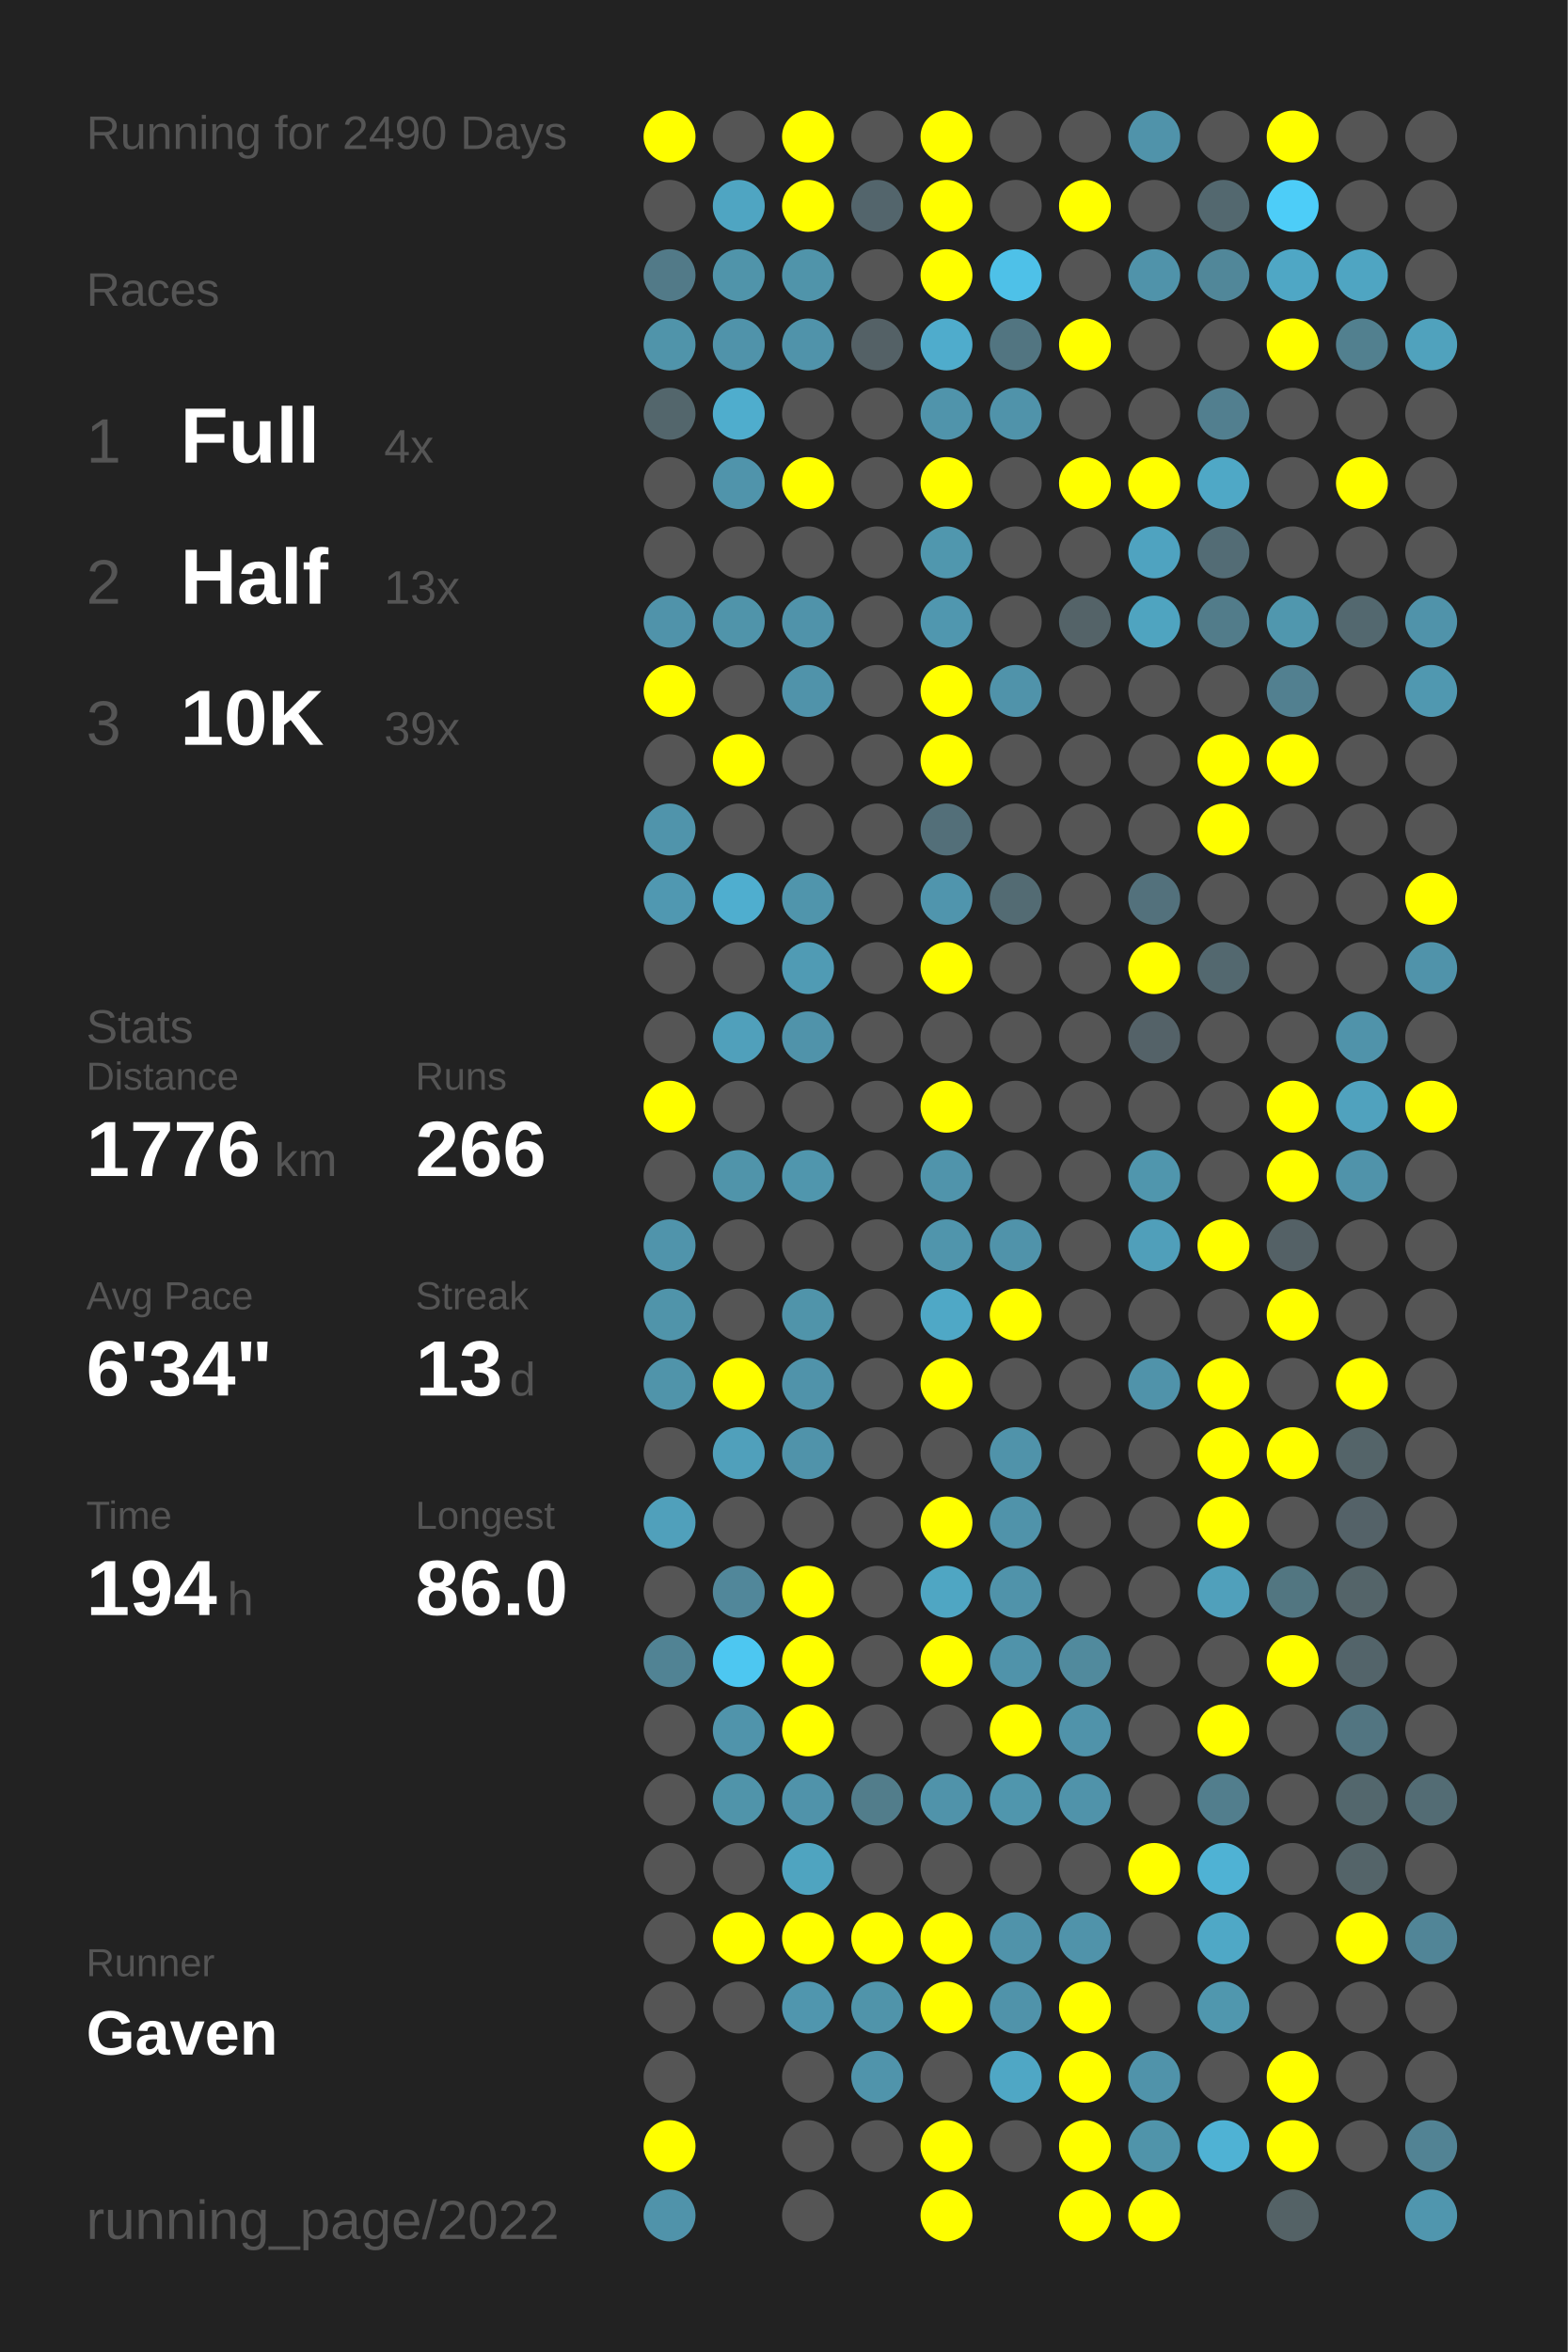
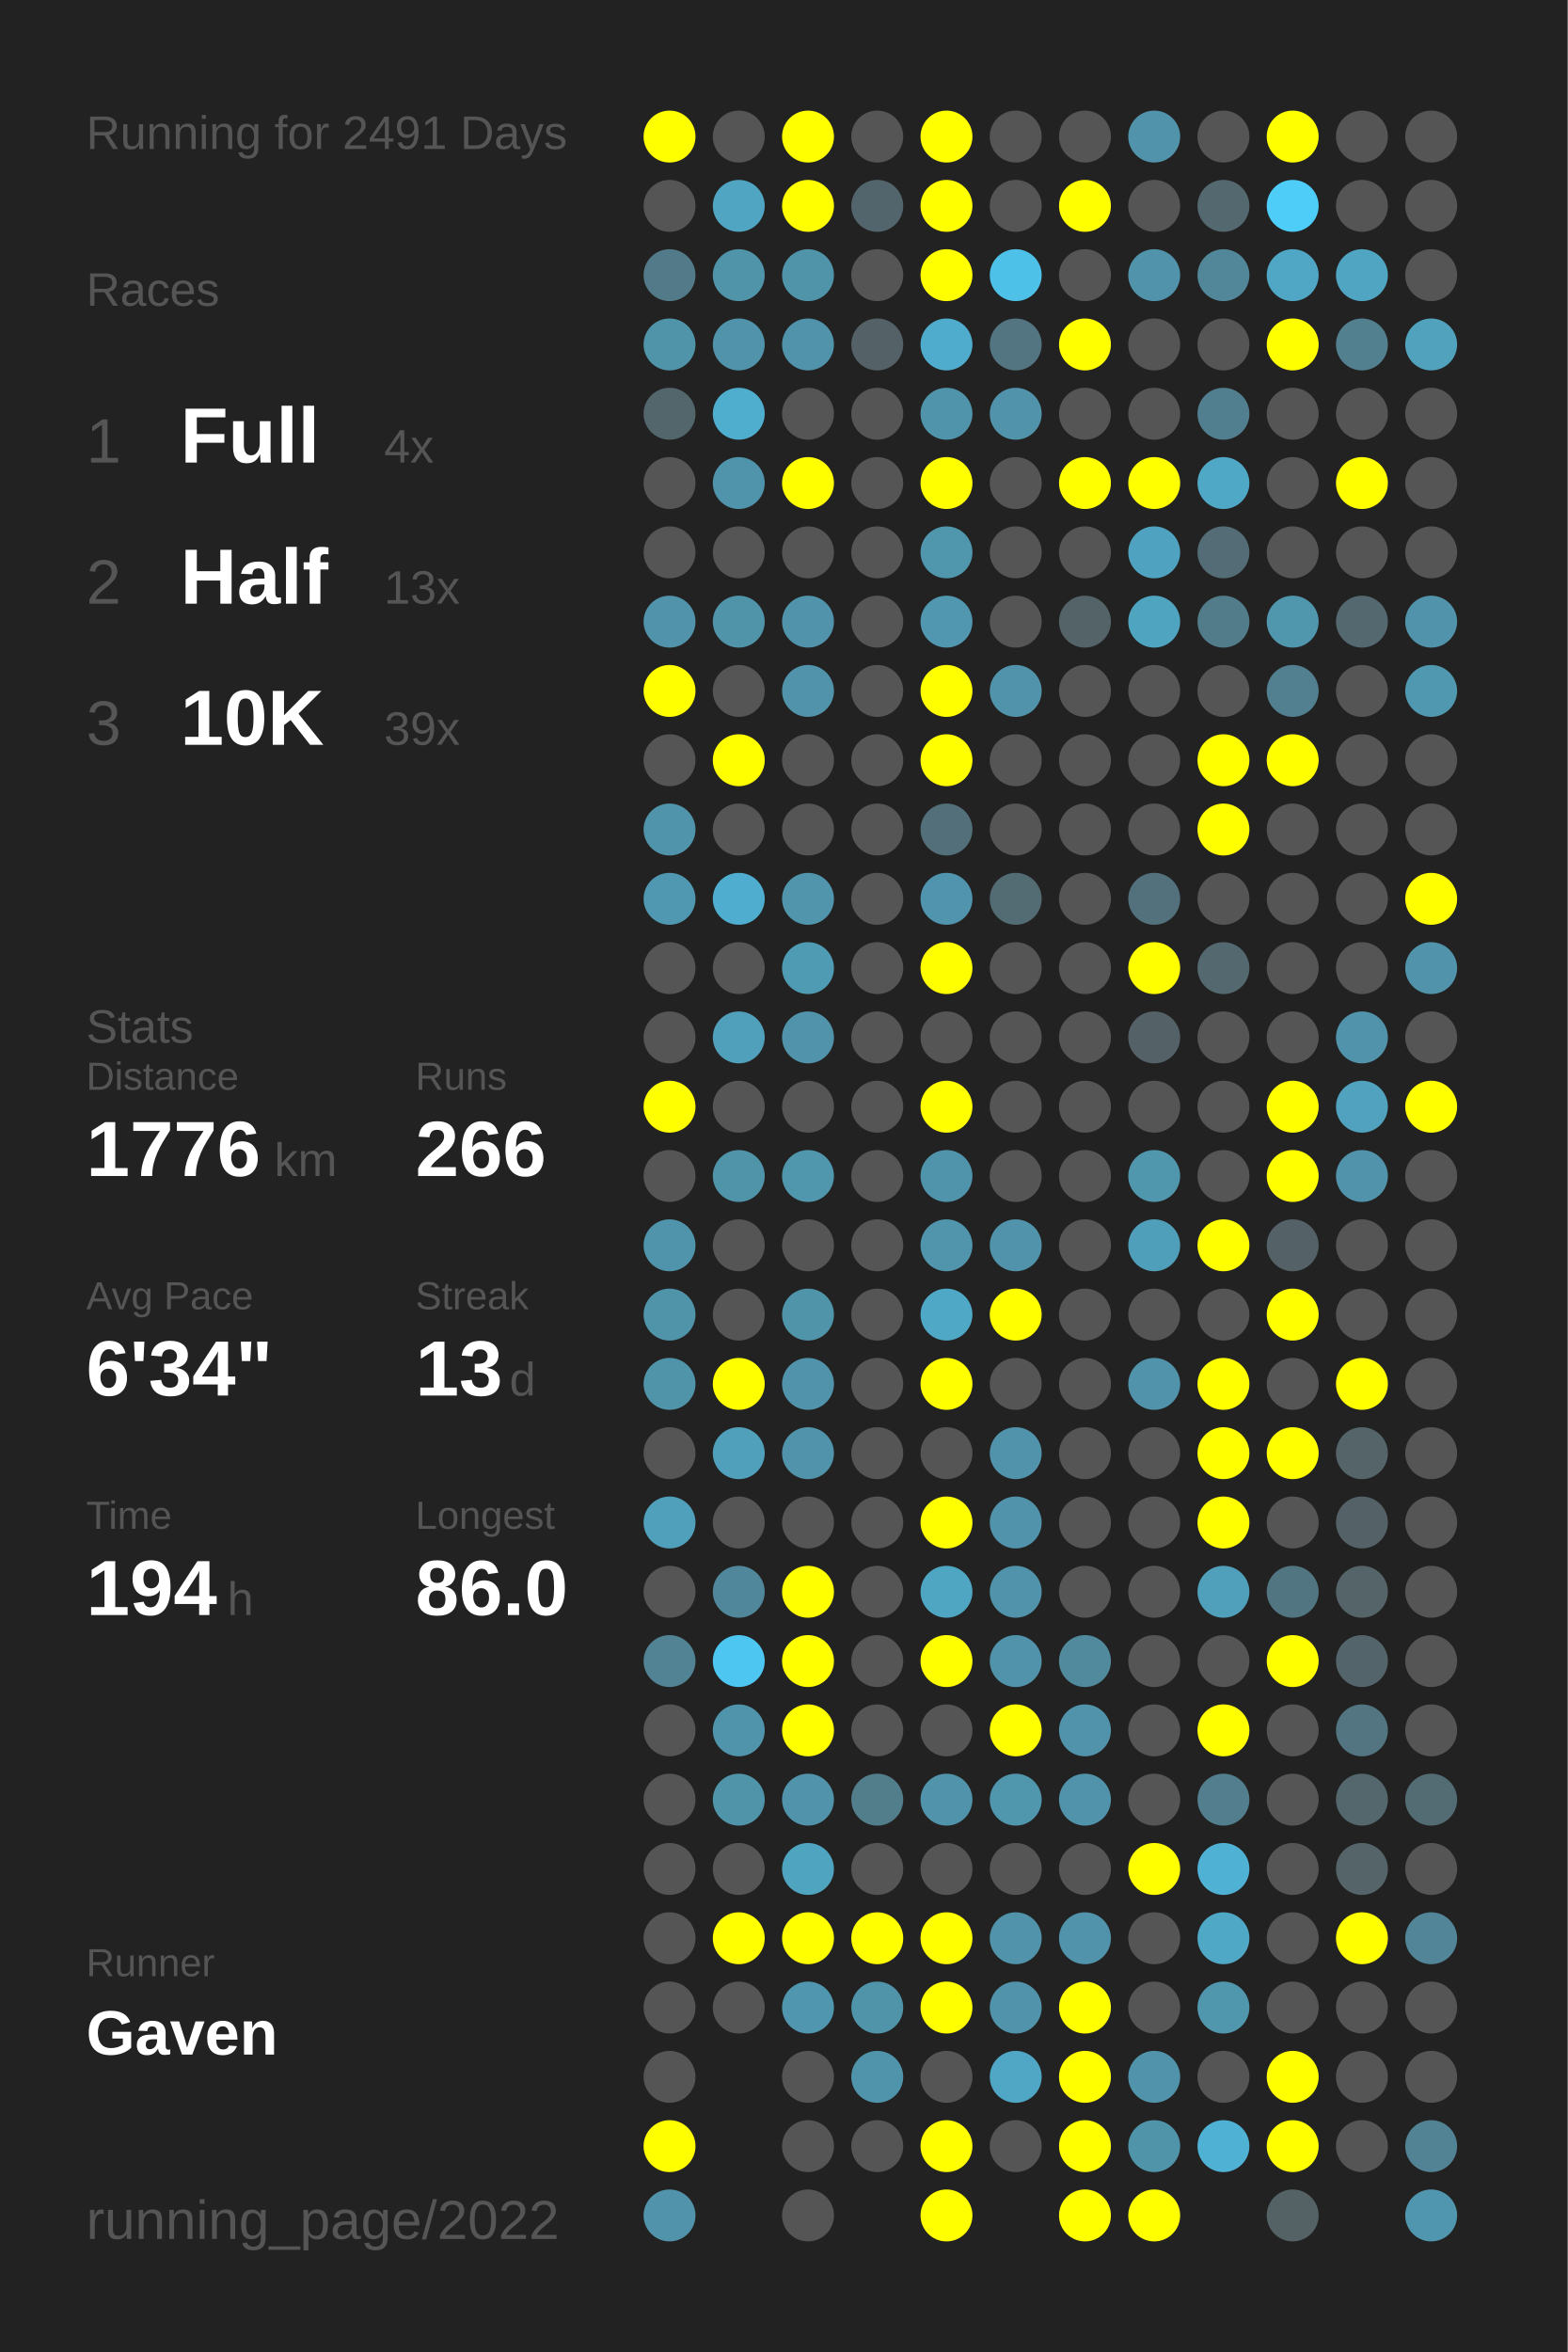
<svg xmlns="http://www.w3.org/2000/svg" baseProfile="full" height="300mm" version="1.1" viewBox="0,0,200,300" width="200mm">
  <defs />
  <rect fill="#222222" height="300" width="200" x="0" y="0" />
-   <text fill="#555555" style="font-size:6px; font-family:Arial;" x="11" y="19">Running for 2490 Days</text>
+   <text fill="#555555" style="font-size:6px; font-family:Arial;" x="11" y="19">Running for 2491 Days</text>
  <text fill="#555555" style="font-size:6px; font-family:Arial;" x="11" y="39">Races</text>
  <text fill="#555555" style="font-size:8px; font-family:Arial;" x="11" y="59">1</text>
  <text fill="#FFFFFF" style="font-size:10px; font-family:Arial; font-weight:bold;" x="23" y="59">Full</text>
  <text fill="#555555" style="font-size:6px; font-family:Arial;" x="49" y="59">4x</text>
  <text fill="#555555" style="font-size:8px; font-family:Arial;" x="11" y="77">2</text>
  <text fill="#FFFFFF" style="font-size:10px; font-family:Arial; font-weight:bold;" x="23" y="77">Half</text>
  <text fill="#555555" style="font-size:6px; font-family:Arial;" x="49" y="77">13x</text>
  <text fill="#555555" style="font-size:8px; font-family:Arial;" x="11" y="95">3</text>
  <text fill="#FFFFFF" style="font-size:10px; font-family:Arial; font-weight:bold;" x="23" y="95">10K</text>
  <text fill="#555555" style="font-size:6px; font-family:Arial;" x="49" y="95">39x</text>
  <text fill="#555555" style="font-size:6px; font-family:Arial;" x="11" y="133">Stats</text>
  <text fill="#555555" style="font-size:5px; font-family:Arial;" x="11" y="139">Distance</text>
  <text fill="#FFFFFF" style="font-size:10px; font-family:Arial; font-weight:bold;" x="11" y="150">1776</text>
  <text fill="#555555" style="font-size:6px; font-family:Arial;" x="35" y="150">km</text>
  <text fill="#555555" style="font-size:5px; font-family:Arial;" x="53" y="139">Runs</text>
  <text fill="#FFFFFF" style="font-size:10px; font-family:Arial; font-weight:bold;" x="53" y="150">266</text>
  <text fill="#555555" style="font-size:5px; font-family:Arial;" x="11" y="167">Avg Pace</text>
  <text fill="#FFFFFF" style="font-size:10px; font-family:Arial; font-weight:bold;" x="11" y="178">6'34"</text>
  <text fill="#555555" style="font-size:5px; font-family:Arial;" x="53" y="167">Streak</text>
  <text fill="#FFFFFF" style="font-size:10px; font-family:Arial; font-weight:bold;" x="53" y="178">13</text>
  <text fill="#555555" style="font-size:6px; font-family:Arial;" x="65" y="178">d</text>
  <text fill="#555555" style="font-size:5px; font-family:Arial;" x="11" y="195">Time</text>
  <text fill="#FFFFFF" style="font-size:10px; font-family:Arial; font-weight:bold;" x="11" y="206">194</text>
  <text fill="#555555" style="font-size:6px; font-family:Arial;" x="29" y="206">h</text>
  <text fill="#555555" style="font-size:5px; font-family:Arial;" x="53" y="195">Longest</text>
  <text fill="#FFFFFF" style="font-size:10px; font-family:Arial; font-weight:bold;" x="53" y="206">86.0</text>
  <text fill="#555555" style="font-size:5px; font-family:Arial;" x="11" y="252.065">Runner</text>
  <text fill="#FFFFFF" style="font-size:8px; font-family:Arial; font-weight:bold;" x="11" y="262.065">Gaven</text>
  <text fill="#555555" style="font-size:7px; font-family:Arial;" x="11" y="285.581">running_page/2022</text>
  <circle cx="85.417" cy="17.419" fill="#FFFF00" r="3.312" />
  <circle cx="85.417" cy="26.258" fill="#555555" r="3.312" />
  <circle cx="85.417" cy="35.097" fill="#527a88" r="3.312" />
  <circle cx="85.417" cy="43.935" fill="#5094aa" r="3.312" />
  <circle cx="85.417" cy="52.774" fill="#53666c" r="3.312" />
  <circle cx="85.417" cy="61.613" fill="#555555" r="3.312" />
  <circle cx="85.417" cy="70.452" fill="#555555" r="3.312" />
  <circle cx="85.417" cy="79.29" fill="#5093aa" r="3.312" />
  <circle cx="85.417" cy="88.129" fill="#FFFF00" r="3.312" />
  <circle cx="85.417" cy="96.968" fill="#555555" r="3.312" />
  <circle cx="85.417" cy="105.806" fill="#5094ab" r="3.312" />
  <circle cx="85.417" cy="114.645" fill="#5098b1" r="3.312" />
  <circle cx="85.417" cy="123.484" fill="#555555" r="3.312" />
  <circle cx="85.417" cy="132.323" fill="#555555" r="3.312" />
  <circle cx="85.417" cy="141.161" fill="#FFFF00" r="3.312" />
  <circle cx="85.417" cy="150" fill="#555555" r="3.312" />
  <circle cx="85.417" cy="158.839" fill="#5094ab" r="3.312" />
  <circle cx="85.417" cy="167.677" fill="#5094aa" r="3.312" />
  <circle cx="85.417" cy="176.516" fill="#5094aa" r="3.312" />
  <circle cx="85.417" cy="185.355" fill="#555555" r="3.312" />
  <circle cx="85.417" cy="194.194" fill="#50a0bb" r="3.312" />
  <circle cx="85.417" cy="203.032" fill="#555555" r="3.312" />
  <circle cx="85.417" cy="211.871" fill="#518394" r="3.312" />
  <circle cx="85.417" cy="220.71" fill="#555555" r="3.312" />
  <circle cx="85.417" cy="229.548" fill="#555555" r="3.312" />
  <circle cx="85.417" cy="238.387" fill="#555555" r="3.312" />
  <circle cx="85.417" cy="247.226" fill="#555555" r="3.312" />
  <circle cx="85.417" cy="256.065" fill="#555555" r="3.312" />
  <circle cx="85.417" cy="264.903" fill="#555555" r="3.312" />
  <circle cx="85.417" cy="273.742" fill="#FFFF00" r="3.312" />
  <circle cx="85.417" cy="282.581" fill="#5093aa" r="3.312" />
  <circle cx="94.25" cy="17.419" fill="#555555" r="3.312" />
  <circle cx="94.25" cy="26.258" fill="#4fa5c2" r="3.312" />
  <circle cx="94.25" cy="35.097" fill="#5094aa" r="3.312" />
  <circle cx="94.25" cy="43.935" fill="#5093aa" r="3.312" />
  <circle cx="94.25" cy="52.774" fill="#4fadcd" r="3.312" />
  <circle cx="94.25" cy="61.613" fill="#5094ab" r="3.312" />
  <circle cx="94.25" cy="70.452" fill="#555555" r="3.312" />
  <circle cx="94.25" cy="79.29" fill="#5094aa" r="3.312" />
  <circle cx="94.25" cy="88.129" fill="#555555" r="3.312" />
  <circle cx="94.25" cy="96.968" fill="#FFFF00" r="3.312" />
  <circle cx="94.25" cy="105.806" fill="#555555" r="3.312" />
  <circle cx="94.25" cy="114.645" fill="#4faecf" r="3.312" />
  <circle cx="94.25" cy="123.484" fill="#555555" r="3.312" />
  <circle cx="94.25" cy="132.323" fill="#50a0bb" r="3.312" />
  <circle cx="94.25" cy="141.161" fill="#555555" r="3.312" />
  <circle cx="94.25" cy="150" fill="#5094aa" r="3.312" />
  <circle cx="94.25" cy="158.839" fill="#555555" r="3.312" />
  <circle cx="94.25" cy="167.677" fill="#555555" r="3.312" />
  <circle cx="94.25" cy="176.516" fill="#FFFF00" r="3.312" />
  <circle cx="94.25" cy="185.355" fill="#50a0bb" r="3.312" />
  <circle cx="94.25" cy="194.194" fill="#555555" r="3.312" />
  <circle cx="94.25" cy="203.032" fill="#51879a" r="3.312" />
  <circle cx="94.25" cy="211.871" fill="#4dc7f1" r="3.312" />
  <circle cx="94.25" cy="220.71" fill="#5094ab" r="3.312" />
  <circle cx="94.25" cy="229.548" fill="#5094aa" r="3.312" />
  <circle cx="94.25" cy="238.387" fill="#555555" r="3.312" />
  <circle cx="94.25" cy="247.226" fill="#FFFF00" r="3.312" />
  <circle cx="94.25" cy="256.065" fill="#555555" r="3.312" />
  <circle cx="103.083" cy="17.419" fill="#FFFF00" r="3.312" />
  <circle cx="103.083" cy="26.258" fill="#FFFF00" r="3.312" />
  <circle cx="103.083" cy="35.097" fill="#5094aa" r="3.312" />
  <circle cx="103.083" cy="43.935" fill="#5093aa" r="3.312" />
  <circle cx="103.083" cy="52.774" fill="#555555" r="3.312" />
  <circle cx="103.083" cy="61.613" fill="#FFFF00" r="3.312" />
  <circle cx="103.083" cy="70.452" fill="#555555" r="3.312" />
  <circle cx="103.083" cy="79.29" fill="#5093aa" r="3.312" />
  <circle cx="103.083" cy="88.129" fill="#5093aa" r="3.312" />
  <circle cx="103.083" cy="96.968" fill="#555555" r="3.312" />
  <circle cx="103.083" cy="105.806" fill="#555555" r="3.312" />
  <circle cx="103.083" cy="114.645" fill="#5095ac" r="3.312" />
  <circle cx="103.083" cy="123.484" fill="#509bb4" r="3.312" />
  <circle cx="103.083" cy="132.323" fill="#5093aa" r="3.312" />
  <circle cx="103.083" cy="141.161" fill="#555555" r="3.312" />
  <circle cx="103.083" cy="150" fill="#5096ad" r="3.312" />
  <circle cx="103.083" cy="158.839" fill="#555555" r="3.312" />
  <circle cx="103.083" cy="167.677" fill="#5094aa" r="3.312" />
  <circle cx="103.083" cy="176.516" fill="#5093aa" r="3.312" />
  <circle cx="103.083" cy="185.355" fill="#5093aa" r="3.312" />
  <circle cx="103.083" cy="194.194" fill="#555555" r="3.312" />
  <circle cx="103.083" cy="203.032" fill="#FFFF00" r="3.312" />
  <circle cx="103.083" cy="211.871" fill="#FFFF00" r="3.312" />
  <circle cx="103.083" cy="220.71" fill="#FFFF00" r="3.312" />
  <circle cx="103.083" cy="229.548" fill="#5093aa" r="3.312" />
  <circle cx="103.083" cy="238.387" fill="#4fa4c0" r="3.312" />
  <circle cx="103.083" cy="247.226" fill="#FFFF00" r="3.312" />
  <circle cx="103.083" cy="256.065" fill="#5096ae" r="3.312" />
  <circle cx="103.083" cy="264.903" fill="#555555" r="3.312" />
  <circle cx="103.083" cy="273.742" fill="#555555" r="3.312" />
  <circle cx="103.083" cy="282.581" fill="#555555" r="3.312" />
  <circle cx="111.917" cy="17.419" fill="#555555" r="3.312" />
  <circle cx="111.917" cy="26.258" fill="#53656c" r="3.312" />
  <circle cx="111.917" cy="35.097" fill="#555555" r="3.312" />
  <circle cx="111.917" cy="43.935" fill="#546166" r="3.312" />
  <circle cx="111.917" cy="52.774" fill="#555555" r="3.312" />
  <circle cx="111.917" cy="61.613" fill="#555555" r="3.312" />
  <circle cx="111.917" cy="70.452" fill="#555555" r="3.312" />
  <circle cx="111.917" cy="79.29" fill="#555555" r="3.312" />
  <circle cx="111.917" cy="88.129" fill="#555555" r="3.312" />
  <circle cx="111.917" cy="96.968" fill="#555555" r="3.312" />
  <circle cx="111.917" cy="105.806" fill="#555555" r="3.312" />
  <circle cx="111.917" cy="114.645" fill="#555555" r="3.312" />
  <circle cx="111.917" cy="123.484" fill="#555555" r="3.312" />
  <circle cx="111.917" cy="132.323" fill="#555555" r="3.312" />
  <circle cx="111.917" cy="141.161" fill="#555555" r="3.312" />
  <circle cx="111.917" cy="150" fill="#555555" r="3.312" />
  <circle cx="111.917" cy="158.839" fill="#555555" r="3.312" />
  <circle cx="111.917" cy="167.677" fill="#555555" r="3.312" />
  <circle cx="111.917" cy="176.516" fill="#555555" r="3.312" />
  <circle cx="111.917" cy="185.355" fill="#555555" r="3.312" />
  <circle cx="111.917" cy="194.194" fill="#555555" r="3.312" />
  <circle cx="111.917" cy="203.032" fill="#555555" r="3.312" />
  <circle cx="111.917" cy="211.871" fill="#555555" r="3.312" />
  <circle cx="111.917" cy="220.71" fill="#555555" r="3.312" />
  <circle cx="111.917" cy="229.548" fill="#527d8b" r="3.312" />
  <circle cx="111.917" cy="238.387" fill="#555555" r="3.312" />
  <circle cx="111.917" cy="247.226" fill="#FFFF00" r="3.312" />
  <circle cx="111.917" cy="256.065" fill="#5094aa" r="3.312" />
  <circle cx="111.917" cy="264.903" fill="#5094ab" r="3.312" />
  <circle cx="111.917" cy="273.742" fill="#555555" r="3.312" />
  <circle cx="120.75" cy="17.419" fill="#FFFF00" r="3.312" />
  <circle cx="120.75" cy="26.258" fill="#FFFF00" r="3.312" />
  <circle cx="120.75" cy="35.097" fill="#FFFF00" r="3.312" />
  <circle cx="120.75" cy="43.935" fill="#4faccc" r="3.312" />
  <circle cx="120.75" cy="52.774" fill="#5094ab" r="3.312" />
  <circle cx="120.75" cy="61.613" fill="#FFFF00" r="3.312" />
  <circle cx="120.75" cy="70.452" fill="#5097ae" r="3.312" />
  <circle cx="120.75" cy="79.29" fill="#5097af" r="3.312" />
  <circle cx="120.75" cy="88.129" fill="#FFFF00" r="3.312" />
  <circle cx="120.75" cy="96.968" fill="#FFFF00" r="3.312" />
  <circle cx="120.75" cy="105.806" fill="#536f79" r="3.312" />
  <circle cx="120.75" cy="114.645" fill="#5095ad" r="3.312" />
  <circle cx="120.75" cy="123.484" fill="#FFFF00" r="3.312" />
  <circle cx="120.75" cy="132.323" fill="#555555" r="3.312" />
  <circle cx="120.75" cy="141.161" fill="#FFFF00" r="3.312" />
  <circle cx="120.75" cy="150" fill="#5094ab" r="3.312" />
  <circle cx="120.75" cy="158.839" fill="#5095ac" r="3.312" />
  <circle cx="120.75" cy="167.677" fill="#4fa8c6" r="3.312" />
  <circle cx="120.75" cy="176.516" fill="#FFFF00" r="3.312" />
  <circle cx="120.75" cy="185.355" fill="#555555" r="3.312" />
  <circle cx="120.75" cy="194.194" fill="#FFFF00" r="3.312" />
  <circle cx="120.75" cy="203.032" fill="#4fa6c3" r="3.312" />
  <circle cx="120.75" cy="211.871" fill="#FFFF00" r="3.312" />
  <circle cx="120.75" cy="220.71" fill="#555555" r="3.312" />
  <circle cx="120.75" cy="229.548" fill="#5093aa" r="3.312" />
  <circle cx="120.75" cy="238.387" fill="#555555" r="3.312" />
  <circle cx="120.75" cy="247.226" fill="#FFFF00" r="3.312" />
  <circle cx="120.75" cy="256.065" fill="#FFFF00" r="3.312" />
  <circle cx="120.75" cy="264.903" fill="#555555" r="3.312" />
  <circle cx="120.75" cy="273.742" fill="#FFFF00" r="3.312" />
  <circle cx="120.75" cy="282.581" fill="#FFFF00" r="3.312" />
  <circle cx="129.583" cy="17.419" fill="#555555" r="3.312" />
  <circle cx="129.583" cy="26.258" fill="#555555" r="3.312" />
  <circle cx="129.583" cy="35.097" fill="#4ec1e8" r="3.312" />
  <circle cx="129.583" cy="43.935" fill="#527581" r="3.312" />
  <circle cx="129.583" cy="52.774" fill="#5093aa" r="3.312" />
  <circle cx="129.583" cy="61.613" fill="#555555" r="3.312" />
  <circle cx="129.583" cy="70.452" fill="#555555" r="3.312" />
  <circle cx="129.583" cy="79.29" fill="#555555" r="3.312" />
  <circle cx="129.583" cy="88.129" fill="#5093aa" r="3.312" />
  <circle cx="129.583" cy="96.968" fill="#555555" r="3.312" />
  <circle cx="129.583" cy="105.806" fill="#555555" r="3.312" />
  <circle cx="129.583" cy="114.645" fill="#536b73" r="3.312" />
  <circle cx="129.583" cy="123.484" fill="#555555" r="3.312" />
  <circle cx="129.583" cy="132.323" fill="#555555" r="3.312" />
  <circle cx="129.583" cy="141.161" fill="#555555" r="3.312" />
  <circle cx="129.583" cy="150" fill="#555555" r="3.312" />
  <circle cx="129.583" cy="158.839" fill="#5093aa" r="3.312" />
  <circle cx="129.583" cy="167.677" fill="#FFFF00" r="3.312" />
  <circle cx="129.583" cy="176.516" fill="#555555" r="3.312" />
  <circle cx="129.583" cy="185.355" fill="#5093aa" r="3.312" />
  <circle cx="129.583" cy="194.194" fill="#5093aa" r="3.312" />
  <circle cx="129.583" cy="203.032" fill="#5093aa" r="3.312" />
  <circle cx="129.583" cy="211.871" fill="#5093aa" r="3.312" />
  <circle cx="129.583" cy="220.71" fill="#FFFF00" r="3.312" />
  <circle cx="129.583" cy="229.548" fill="#5096ad" r="3.312" />
  <circle cx="129.583" cy="238.387" fill="#555555" r="3.312" />
  <circle cx="129.583" cy="247.226" fill="#5093aa" r="3.312" />
  <circle cx="129.583" cy="256.065" fill="#5093aa" r="3.312" />
  <circle cx="129.583" cy="264.903" fill="#4fa7c5" r="3.312" />
  <circle cx="129.583" cy="273.742" fill="#555555" r="3.312" />
  <circle cx="138.417" cy="17.419" fill="#555555" r="3.312" />
  <circle cx="138.417" cy="26.258" fill="#FFFF00" r="3.312" />
  <circle cx="138.417" cy="35.097" fill="#555555" r="3.312" />
  <circle cx="138.417" cy="43.935" fill="#FFFF00" r="3.312" />
  <circle cx="138.417" cy="52.774" fill="#555555" r="3.312" />
  <circle cx="138.417" cy="61.613" fill="#FFFF00" r="3.312" />
  <circle cx="138.417" cy="70.452" fill="#555555" r="3.312" />
  <circle cx="138.417" cy="79.29" fill="#546368" r="3.312" />
  <circle cx="138.417" cy="88.129" fill="#555555" r="3.312" />
  <circle cx="138.417" cy="96.968" fill="#555555" r="3.312" />
  <circle cx="138.417" cy="105.806" fill="#555555" r="3.312" />
  <circle cx="138.417" cy="114.645" fill="#555555" r="3.312" />
  <circle cx="138.417" cy="123.484" fill="#555555" r="3.312" />
  <circle cx="138.417" cy="132.323" fill="#555555" r="3.312" />
  <circle cx="138.417" cy="141.161" fill="#555555" r="3.312" />
  <circle cx="138.417" cy="150" fill="#555555" r="3.312" />
  <circle cx="138.417" cy="158.839" fill="#555555" r="3.312" />
  <circle cx="138.417" cy="167.677" fill="#555555" r="3.312" />
  <circle cx="138.417" cy="176.516" fill="#555555" r="3.312" />
  <circle cx="138.417" cy="185.355" fill="#555555" r="3.312" />
  <circle cx="138.417" cy="194.194" fill="#555555" r="3.312" />
  <circle cx="138.417" cy="203.032" fill="#555555" r="3.312" />
  <circle cx="138.417" cy="211.871" fill="#518a9d" r="3.312" />
  <circle cx="138.417" cy="220.71" fill="#5093aa" r="3.312" />
  <circle cx="138.417" cy="229.548" fill="#5093aa" r="3.312" />
  <circle cx="138.417" cy="238.387" fill="#555555" r="3.312" />
  <circle cx="138.417" cy="247.226" fill="#5093aa" r="3.312" />
  <circle cx="138.417" cy="256.065" fill="#FFFF00" r="3.312" />
  <circle cx="138.417" cy="264.903" fill="#FFFF00" r="3.312" />
  <circle cx="138.417" cy="273.742" fill="#FFFF00" r="3.312" />
  <circle cx="138.417" cy="282.581" fill="#FFFF00" r="3.312" />
  <circle cx="147.25" cy="17.419" fill="#5093aa" r="3.312" />
  <circle cx="147.25" cy="26.258" fill="#555555" r="3.312" />
  <circle cx="147.25" cy="35.097" fill="#5093aa" r="3.312" />
  <circle cx="147.25" cy="43.935" fill="#555555" r="3.312" />
  <circle cx="147.25" cy="52.774" fill="#555555" r="3.312" />
  <circle cx="147.25" cy="61.613" fill="#FFFF00" r="3.312" />
  <circle cx="147.25" cy="70.452" fill="#4fa3c0" r="3.312" />
  <circle cx="147.25" cy="79.29" fill="#4fa4c0" r="3.312" />
  <circle cx="147.25" cy="88.129" fill="#555555" r="3.312" />
  <circle cx="147.25" cy="96.968" fill="#555555" r="3.312" />
  <circle cx="147.25" cy="105.806" fill="#555555" r="3.312" />
  <circle cx="147.25" cy="114.645" fill="#53717c" r="3.312" />
  <circle cx="147.25" cy="123.484" fill="#FFFF00" r="3.312" />
  <circle cx="147.25" cy="132.323" fill="#546268" r="3.312" />
  <circle cx="147.25" cy="141.161" fill="#555555" r="3.312" />
  <circle cx="147.25" cy="150" fill="#5096ad" r="3.312" />
  <circle cx="147.25" cy="158.839" fill="#509fba" r="3.312" />
  <circle cx="147.25" cy="167.677" fill="#555555" r="3.312" />
  <circle cx="147.25" cy="176.516" fill="#5093aa" r="3.312" />
  <circle cx="147.25" cy="185.355" fill="#555555" r="3.312" />
  <circle cx="147.25" cy="194.194" fill="#555555" r="3.312" />
  <circle cx="147.25" cy="203.032" fill="#555555" r="3.312" />
  <circle cx="147.25" cy="211.871" fill="#555555" r="3.312" />
  <circle cx="147.25" cy="220.71" fill="#555555" r="3.312" />
  <circle cx="147.25" cy="229.548" fill="#555555" r="3.312" />
  <circle cx="147.25" cy="238.387" fill="#FFFF00" r="3.312" />
  <circle cx="147.25" cy="247.226" fill="#555555" r="3.312" />
  <circle cx="147.25" cy="256.065" fill="#555555" r="3.312" />
  <circle cx="147.25" cy="264.903" fill="#5093aa" r="3.312" />
  <circle cx="147.25" cy="273.742" fill="#5094aa" r="3.312" />
  <circle cx="147.25" cy="282.581" fill="#FFFF00" r="3.312" />
  <circle cx="156.083" cy="17.419" fill="#555555" r="3.312" />
  <circle cx="156.083" cy="26.258" fill="#53686f" r="3.312" />
  <circle cx="156.083" cy="35.097" fill="#518799" r="3.312" />
  <circle cx="156.083" cy="43.935" fill="#555555" r="3.312" />
  <circle cx="156.083" cy="52.774" fill="#527f8f" r="3.312" />
  <circle cx="156.083" cy="61.613" fill="#4fa8c6" r="3.312" />
  <circle cx="156.083" cy="70.452" fill="#536c75" r="3.312" />
  <circle cx="156.083" cy="79.29" fill="#527c8a" r="3.312" />
  <circle cx="156.083" cy="88.129" fill="#555555" r="3.312" />
  <circle cx="156.083" cy="96.968" fill="#FFFF00" r="3.312" />
  <circle cx="156.083" cy="105.806" fill="#FFFF00" r="3.312" />
  <circle cx="156.083" cy="114.645" fill="#555555" r="3.312" />
  <circle cx="156.083" cy="123.484" fill="#53686f" r="3.312" />
  <circle cx="156.083" cy="132.323" fill="#555555" r="3.312" />
  <circle cx="156.083" cy="141.161" fill="#555555" r="3.312" />
  <circle cx="156.083" cy="150" fill="#555555" r="3.312" />
  <circle cx="156.083" cy="158.839" fill="#FFFF00" r="3.312" />
  <circle cx="156.083" cy="167.677" fill="#555555" r="3.312" />
  <circle cx="156.083" cy="176.516" fill="#FFFF00" r="3.312" />
  <circle cx="156.083" cy="185.355" fill="#FFFF00" r="3.312" />
  <circle cx="156.083" cy="194.194" fill="#FFFF00" r="3.312" />
  <circle cx="156.083" cy="203.032" fill="#50a0bb" r="3.312" />
  <circle cx="156.083" cy="211.871" fill="#555555" r="3.312" />
  <circle cx="156.083" cy="220.71" fill="#FFFF00" r="3.312" />
  <circle cx="156.083" cy="229.548" fill="#527e8d" r="3.312" />
  <circle cx="156.083" cy="238.387" fill="#4fb2d4" r="3.312" />
  <circle cx="156.083" cy="247.226" fill="#4fa8c6" r="3.312" />
  <circle cx="156.083" cy="256.065" fill="#5097ae" r="3.312" />
  <circle cx="156.083" cy="264.903" fill="#555555" r="3.312" />
  <circle cx="156.083" cy="273.742" fill="#4fb2d4" r="3.312" />
  <circle cx="164.917" cy="17.419" fill="#FFFF00" r="3.312" />
  <circle cx="164.917" cy="26.258" fill="#4dcdf8" r="3.312" />
  <circle cx="164.917" cy="35.097" fill="#4fa7c5" r="3.312" />
  <circle cx="164.917" cy="43.935" fill="#FFFF00" r="3.312" />
  <circle cx="164.917" cy="52.774" fill="#555555" r="3.312" />
  <circle cx="164.917" cy="61.613" fill="#555555" r="3.312" />
  <circle cx="164.917" cy="70.452" fill="#555555" r="3.312" />
  <circle cx="164.917" cy="79.29" fill="#5097ae" r="3.312" />
  <circle cx="164.917" cy="88.129" fill="#528090" r="3.312" />
  <circle cx="164.917" cy="96.968" fill="#FFFF00" r="3.312" />
  <circle cx="164.917" cy="105.806" fill="#555555" r="3.312" />
  <circle cx="164.917" cy="114.645" fill="#555555" r="3.312" />
  <circle cx="164.917" cy="123.484" fill="#555555" r="3.312" />
  <circle cx="164.917" cy="132.323" fill="#555555" r="3.312" />
  <circle cx="164.917" cy="141.161" fill="#FFFF00" r="3.312" />
  <circle cx="164.917" cy="150" fill="#FFFF00" r="3.312" />
  <circle cx="164.917" cy="158.839" fill="#546166" r="3.312" />
  <circle cx="164.917" cy="167.677" fill="#FFFF00" r="3.312" />
  <circle cx="164.917" cy="176.516" fill="#555555" r="3.312" />
  <circle cx="164.917" cy="185.355" fill="#FFFF00" r="3.312" />
  <circle cx="164.917" cy="194.194" fill="#555555" r="3.312" />
  <circle cx="164.917" cy="203.032" fill="#527681" r="3.312" />
  <circle cx="164.917" cy="211.871" fill="#FFFF00" r="3.312" />
  <circle cx="164.917" cy="220.71" fill="#555555" r="3.312" />
  <circle cx="164.917" cy="229.548" fill="#555555" r="3.312" />
  <circle cx="164.917" cy="238.387" fill="#555555" r="3.312" />
  <circle cx="164.917" cy="247.226" fill="#555555" r="3.312" />
  <circle cx="164.917" cy="256.065" fill="#555555" r="3.312" />
  <circle cx="164.917" cy="264.903" fill="#FFFF00" r="3.312" />
  <circle cx="164.917" cy="273.742" fill="#FFFF00" r="3.312" />
  <circle cx="164.917" cy="282.581" fill="#546266" r="3.312" />
  <circle cx="173.75" cy="17.419" fill="#555555" r="3.312" />
  <circle cx="173.75" cy="26.258" fill="#555555" r="3.312" />
  <circle cx="173.75" cy="35.097" fill="#4fa5c2" r="3.312" />
  <circle cx="173.75" cy="43.935" fill="#52808f" r="3.312" />
  <circle cx="173.75" cy="52.774" fill="#555555" r="3.312" />
  <circle cx="173.75" cy="61.613" fill="#FFFF00" r="3.312" />
  <circle cx="173.75" cy="70.452" fill="#555555" r="3.312" />
  <circle cx="173.75" cy="79.29" fill="#53686f" r="3.312" />
  <circle cx="173.75" cy="88.129" fill="#555555" r="3.312" />
  <circle cx="173.75" cy="96.968" fill="#555555" r="3.312" />
  <circle cx="173.75" cy="105.806" fill="#555555" r="3.312" />
  <circle cx="173.75" cy="114.645" fill="#555555" r="3.312" />
  <circle cx="173.75" cy="123.484" fill="#555555" r="3.312" />
  <circle cx="173.75" cy="132.323" fill="#5093aa" r="3.312" />
  <circle cx="173.75" cy="141.161" fill="#50a2be" r="3.312" />
  <circle cx="173.75" cy="150" fill="#5093aa" r="3.312" />
  <circle cx="173.75" cy="158.839" fill="#555555" r="3.312" />
  <circle cx="173.75" cy="167.677" fill="#555555" r="3.312" />
  <circle cx="173.75" cy="176.516" fill="#FFFF00" r="3.312" />
  <circle cx="173.75" cy="185.355" fill="#546469" r="3.312" />
  <circle cx="173.75" cy="194.194" fill="#546268" r="3.312" />
  <circle cx="173.75" cy="203.032" fill="#546469" r="3.312" />
  <circle cx="173.75" cy="211.871" fill="#53646a" r="3.312" />
  <circle cx="173.75" cy="220.71" fill="#527581" r="3.312" />
  <circle cx="173.75" cy="229.548" fill="#53676d" r="3.312" />
  <circle cx="173.75" cy="238.387" fill="#546469" r="3.312" />
  <circle cx="173.75" cy="247.226" fill="#FFFF00" r="3.312" />
  <circle cx="173.75" cy="256.065" fill="#555555" r="3.312" />
  <circle cx="173.75" cy="264.903" fill="#555555" r="3.312" />
  <circle cx="173.75" cy="273.742" fill="#555555" r="3.312" />
  <circle cx="182.583" cy="17.419" fill="#555555" r="3.312" />
  <circle cx="182.583" cy="26.258" fill="#555555" r="3.312" />
  <circle cx="182.583" cy="35.097" fill="#555555" r="3.312" />
  <circle cx="182.583" cy="43.935" fill="#50a2bd" r="3.312" />
  <circle cx="182.583" cy="52.774" fill="#555555" r="3.312" />
  <circle cx="182.583" cy="61.613" fill="#555555" r="3.312" />
  <circle cx="182.583" cy="70.452" fill="#555555" r="3.312" />
  <circle cx="182.583" cy="79.29" fill="#5093aa" r="3.312" />
  <circle cx="182.583" cy="88.129" fill="#5098b0" r="3.312" />
  <circle cx="182.583" cy="96.968" fill="#555555" r="3.312" />
  <circle cx="182.583" cy="105.806" fill="#555555" r="3.312" />
  <circle cx="182.583" cy="114.645" fill="#FFFF00" r="3.312" />
  <circle cx="182.583" cy="123.484" fill="#5093aa" r="3.312" />
  <circle cx="182.583" cy="132.323" fill="#555555" r="3.312" />
  <circle cx="182.583" cy="141.161" fill="#FFFF00" r="3.312" />
  <circle cx="182.583" cy="150" fill="#555555" r="3.312" />
  <circle cx="182.583" cy="158.839" fill="#555555" r="3.312" />
  <circle cx="182.583" cy="167.677" fill="#555555" r="3.312" />
  <circle cx="182.583" cy="176.516" fill="#555555" r="3.312" />
  <circle cx="182.583" cy="185.355" fill="#555555" r="3.312" />
  <circle cx="182.583" cy="194.194" fill="#555555" r="3.312" />
  <circle cx="182.583" cy="203.032" fill="#555555" r="3.312" />
  <circle cx="182.583" cy="211.871" fill="#555555" r="3.312" />
  <circle cx="182.583" cy="220.71" fill="#555555" r="3.312" />
  <circle cx="182.583" cy="229.548" fill="#536c74" r="3.312" />
  <circle cx="182.583" cy="238.387" fill="#555555" r="3.312" />
  <circle cx="182.583" cy="247.226" fill="#518597" r="3.312" />
  <circle cx="182.583" cy="256.065" fill="#555555" r="3.312" />
  <circle cx="182.583" cy="264.903" fill="#555555" r="3.312" />
  <circle cx="182.583" cy="273.742" fill="#528394" r="3.312" />
  <circle cx="182.583" cy="282.581" fill="#5096ae" r="3.312" />
</svg>
